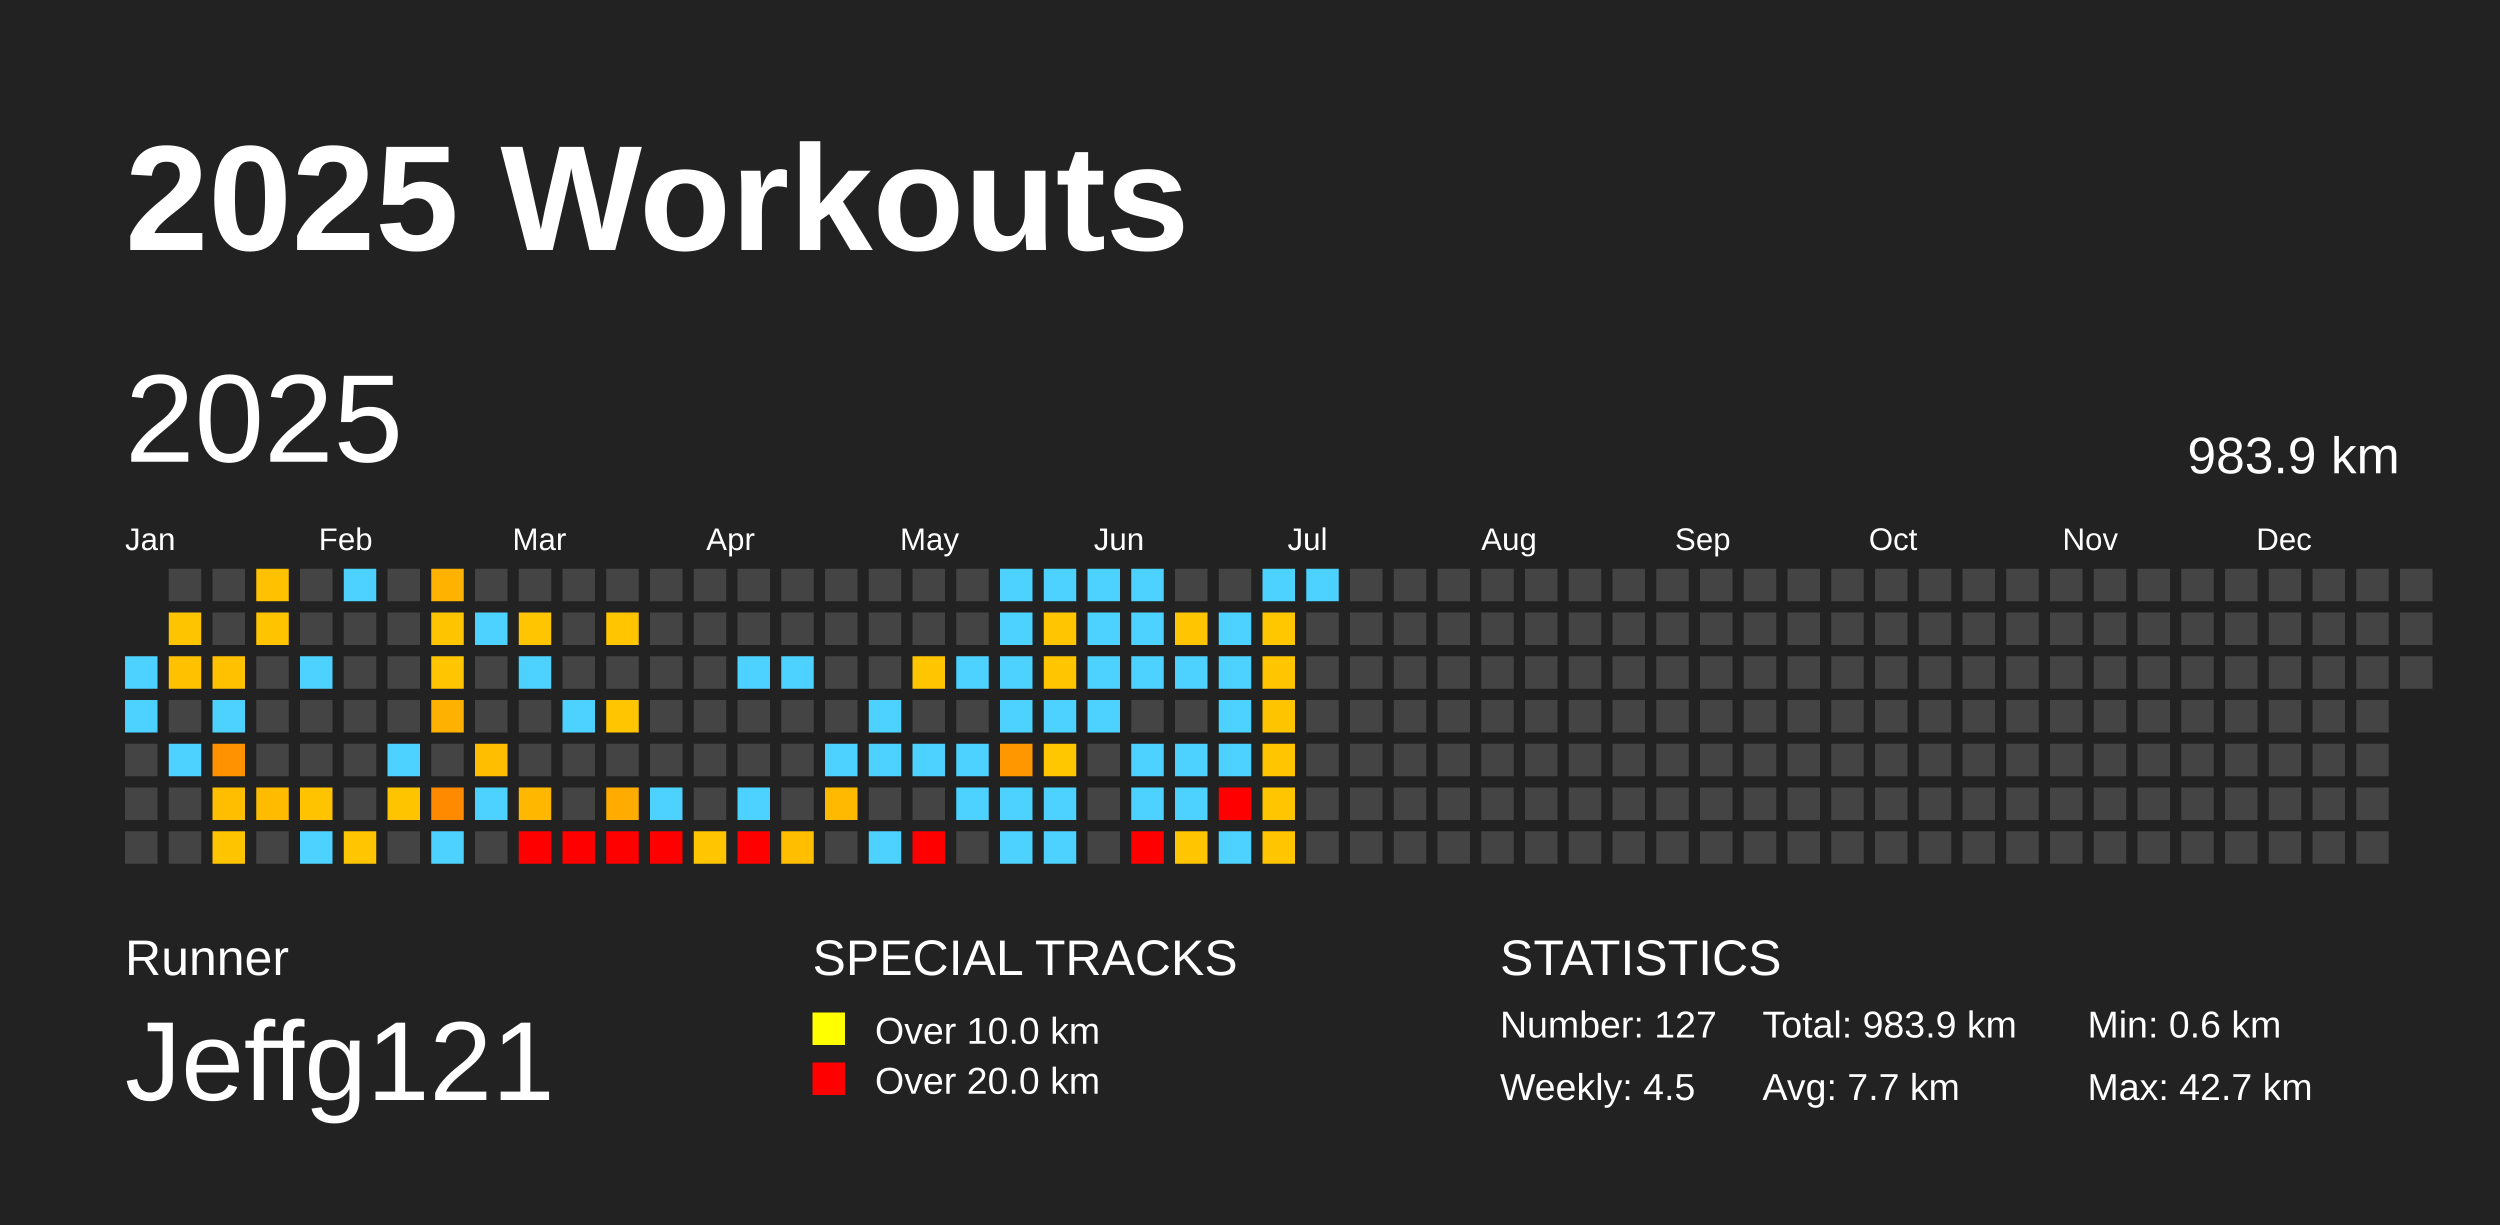
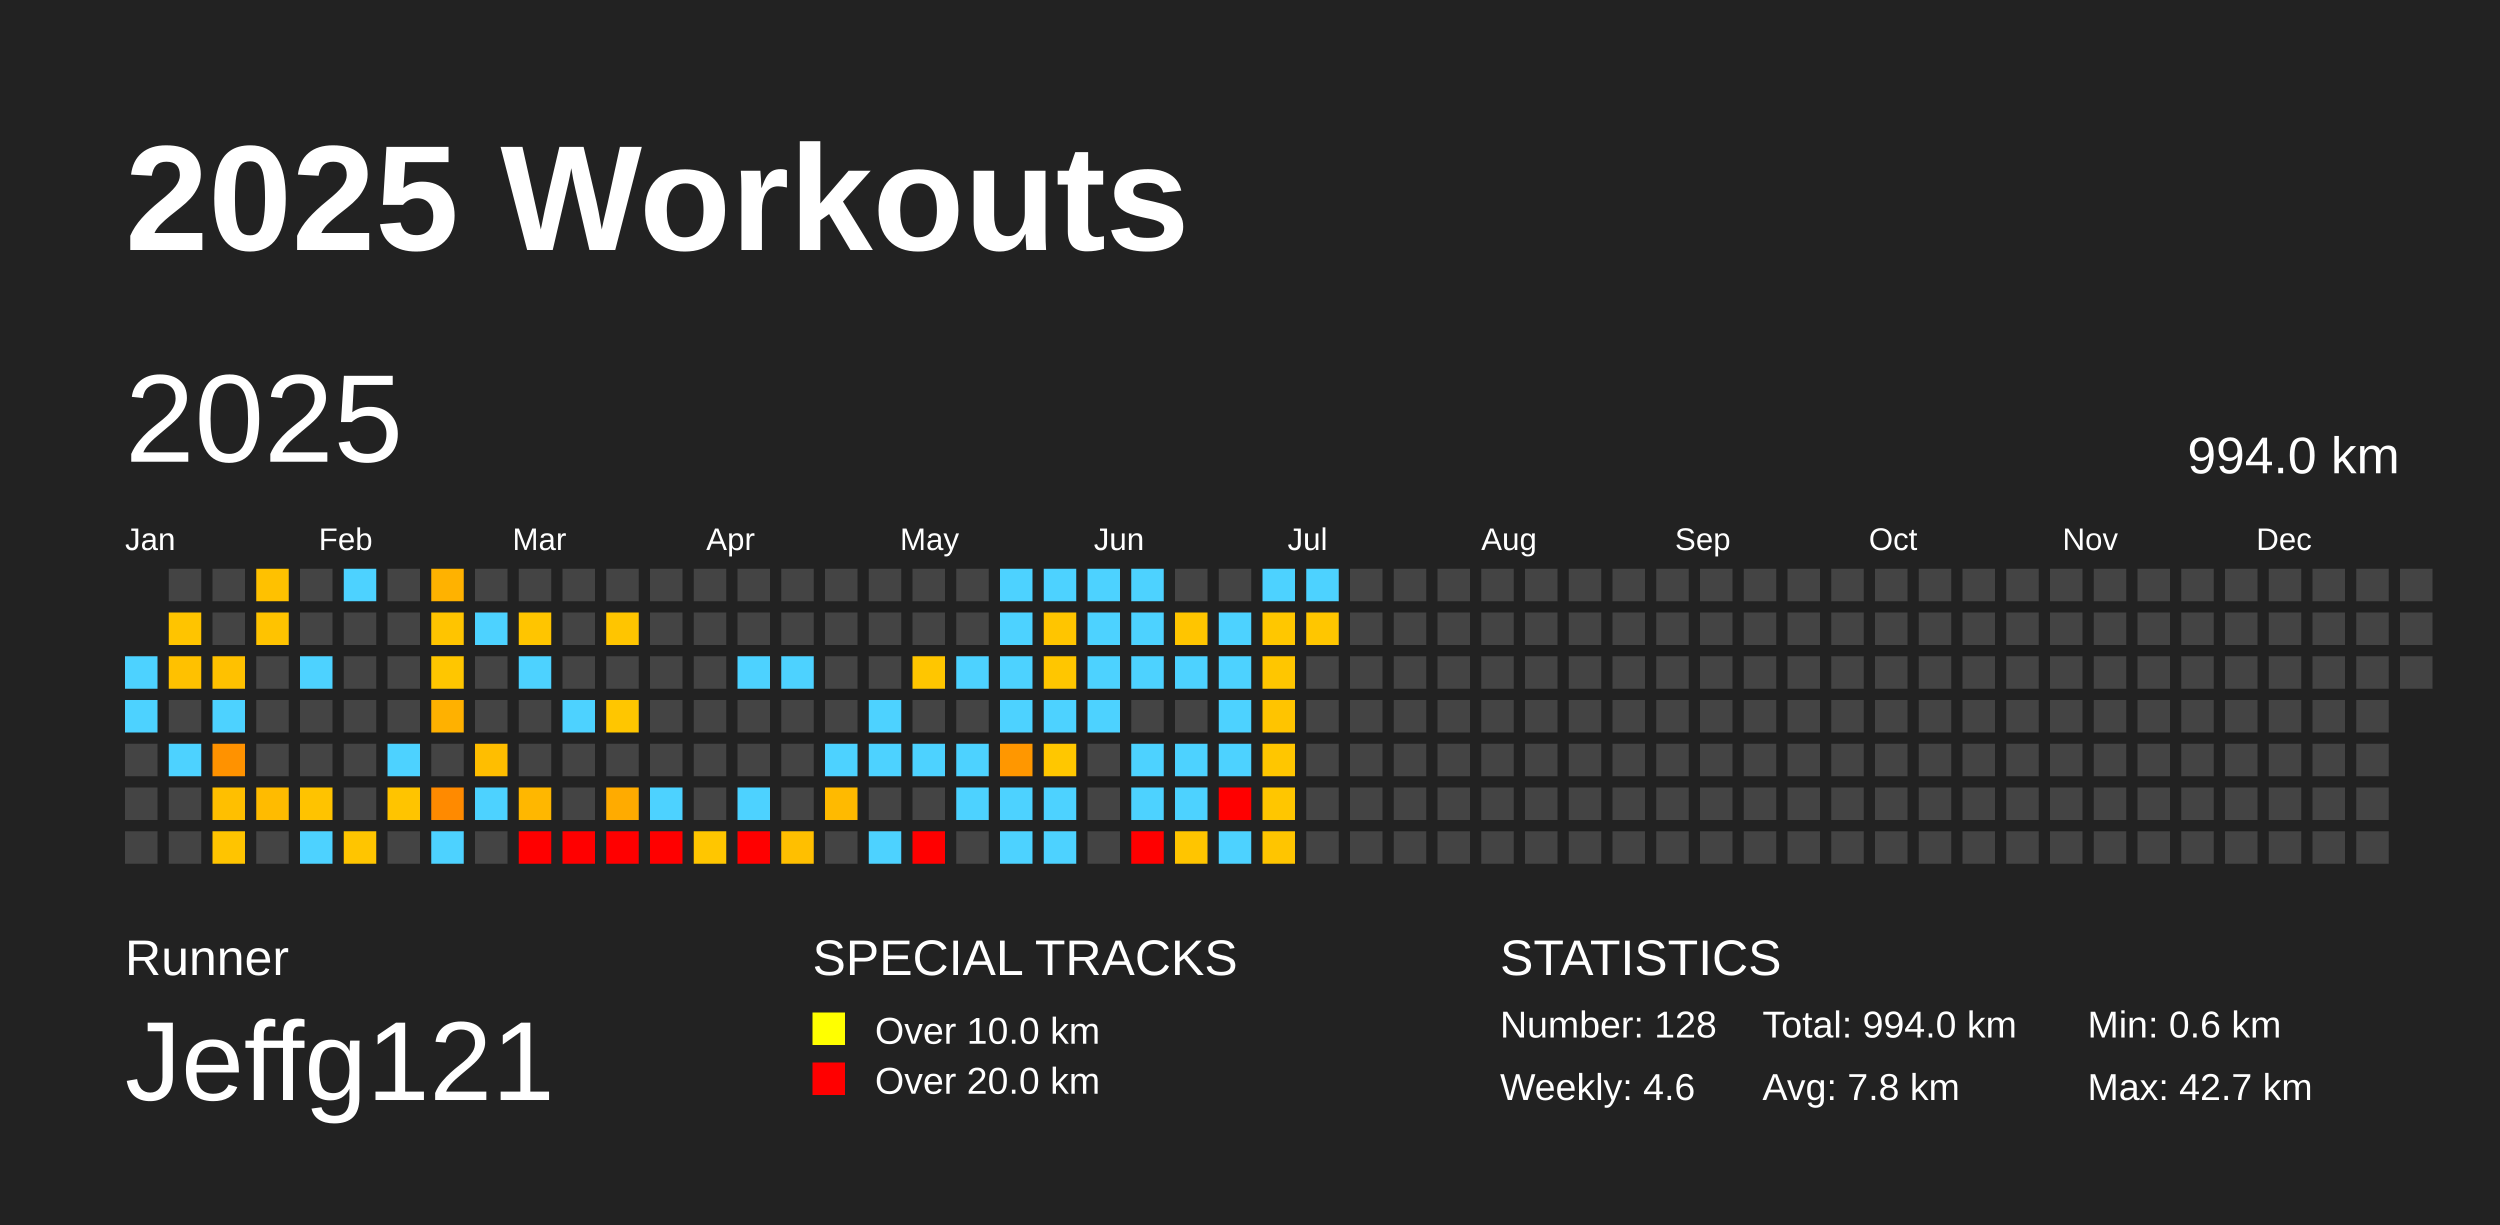
<svg xmlns="http://www.w3.org/2000/svg" baseProfile="full" height="98mm" version="1.1" viewBox="0,0,200,98" width="200mm">
  <defs />
  <rect fill="#222222" height="98" width="200" x="0" y="0" />
  <text fill="#FFFFFF" style="font-size:12px; font-family:Arial; font-weight:bold;" x="10" y="20">2025 Workouts</text>
  <text fill="#FFFFFF" style="font-size:4px; font-family:Arial" x="10" y="78">Runner</text>
  <text fill="#FFFFFF" style="font-size:9px; font-family:Arial" x="10" y="88">Jeffg121</text>
  <text fill="#FFFFFF" style="font-size:4px; font-family:Arial" x="65" y="78">SPECIAL TRACKS</text>
  <rect fill="yellow" height="2.6" width="2.6" x="65" y="81" />
  <text fill="#FFFFFF" style="font-size:3px; font-family:Arial" x="70" y="83.5">Over 10.0 km</text>
  <rect fill="red" height="2.6" width="2.6" x="65" y="85" />
  <text fill="#FFFFFF" style="font-size:3px; font-family:Arial" x="70" y="87.5">Over 20.0 km</text>
  <text fill="#FFFFFF" style="font-size:4px; font-family:Arial" x="120" y="78">STATISTICS</text>
-   <text fill="#FFFFFF" style="font-size:3px; font-family:Arial" x="120" y="83">Number: 127</text>
-   <text fill="#FFFFFF" style="font-size:3px; font-family:Arial" x="120" y="88">Weekly: 4.5</text>
-   <text fill="#FFFFFF" style="font-size:3px; font-family:Arial" x="141" y="83">Total: 983.9 km</text>
-   <text fill="#FFFFFF" style="font-size:3px; font-family:Arial" x="141" y="88">Avg: 7.7 km</text>
+   <text fill="#FFFFFF" style="font-size:3px; font-family:Arial" x="120" y="83">Number: 128</text>
+   <text fill="#FFFFFF" style="font-size:3px; font-family:Arial" x="120" y="88">Weekly: 4.6</text>
+   <text fill="#FFFFFF" style="font-size:3px; font-family:Arial" x="141" y="83">Total: 994.0 km</text>
+   <text fill="#FFFFFF" style="font-size:3px; font-family:Arial" x="141" y="88">Avg: 7.8 km</text>
  <text fill="#FFFFFF" style="font-size:3px; font-family:Arial" x="167" y="83">Min: 0.6 km</text>
  <text fill="#FFFFFF" style="font-size:3px; font-family:Arial" x="167" y="88">Max: 42.7 km</text>
  <text dominant-baseline="hanging" fill="#FFFFFF" style="font-size:10.0px; font-family:Arial;" x="10" y="30">2025</text>
-   <text dominant-baseline="hanging" fill="#FFFFFF" style="font-size:4.125px; font-family:Arial;" x="175" y="35">983.9 km</text>
+   <text dominant-baseline="hanging" fill="#FFFFFF" style="font-size:4.125px; font-family:Arial;" x="175" y="35">994.0 km</text>
  <text fill="#FFFFFF" style="font-size:2.5px; font-family:Arial" x="10.0" y="44">Jan</text>
  <text fill="#FFFFFF" style="font-size:2.5px; font-family:Arial" x="25.5" y="44">Feb</text>
  <text fill="#FFFFFF" style="font-size:2.5px; font-family:Arial" x="41.0" y="44">Mar</text>
  <text fill="#FFFFFF" style="font-size:2.5px; font-family:Arial" x="56.5" y="44">Apr</text>
  <text fill="#FFFFFF" style="font-size:2.5px; font-family:Arial" x="72.0" y="44">May</text>
  <text fill="#FFFFFF" style="font-size:2.5px; font-family:Arial" x="87.5" y="44">Jun</text>
  <text fill="#FFFFFF" style="font-size:2.5px; font-family:Arial" x="103.0" y="44">Jul</text>
  <text fill="#FFFFFF" style="font-size:2.5px; font-family:Arial" x="118.5" y="44">Aug</text>
  <text fill="#FFFFFF" style="font-size:2.5px; font-family:Arial" x="134.0" y="44">Sep</text>
  <text fill="#FFFFFF" style="font-size:2.5px; font-family:Arial" x="149.5" y="44">Oct</text>
  <text fill="#FFFFFF" style="font-size:2.5px; font-family:Arial" x="165.0" y="44">Nov</text>
  <text fill="#FFFFFF" style="font-size:2.5px; font-family:Arial" x="180.5" y="44">Dec</text>
  <rect fill="#4dd2ff" height="2.6" width="2.6" x="10.0" y="52.5" />
  <rect fill="#4dd2ff" height="2.6" width="2.6" x="10.0" y="56.0" />
  <rect fill="#444444" height="2.6" width="2.6" x="10.0" y="59.5" />
  <rect fill="#444444" height="2.6" width="2.6" x="10.0" y="63.0" />
  <rect fill="#444444" height="2.6" width="2.6" x="10.0" y="66.5" />
  <rect fill="#444444" height="2.6" width="2.6" x="13.5" y="45.5" />
  <rect fill="#ffc400" height="2.6" width="2.6" x="13.5" y="49.0" />
  <rect fill="#ffc100" height="2.6" width="2.6" x="13.5" y="52.5" />
  <rect fill="#444444" height="2.6" width="2.6" x="13.5" y="56.0" />
  <rect fill="#4dd2ff" height="2.6" width="2.6" x="13.5" y="59.5" />
  <rect fill="#444444" height="2.6" width="2.6" x="13.5" y="63.0" />
  <rect fill="#444444" height="2.6" width="2.6" x="13.5" y="66.5" />
  <rect fill="#444444" height="2.6" width="2.6" x="17.0" y="45.5" />
  <rect fill="#444444" height="2.6" width="2.6" x="17.0" y="49.0" />
  <rect fill="#ffc100" height="2.6" width="2.6" x="17.0" y="52.5" />
  <rect fill="#4dd2ff" height="2.6" width="2.6" x="17.0" y="56.0" />
  <rect fill="#ff9200" height="2.6" width="2.6" x="17.0" y="59.5" />
  <rect fill="#ffbf00" height="2.6" width="2.6" x="17.0" y="63.0" />
  <rect fill="#ffc400" height="2.6" width="2.6" x="17.0" y="66.5" />
  <rect fill="#ffc100" height="2.6" width="2.6" x="20.5" y="45.5" />
  <rect fill="#ffc300" height="2.6" width="2.6" x="20.5" y="49.0" />
  <rect fill="#444444" height="2.6" width="2.6" x="20.5" y="52.5" />
  <rect fill="#444444" height="2.6" width="2.6" x="20.5" y="56.0" />
  <rect fill="#444444" height="2.6" width="2.6" x="20.5" y="59.5" />
  <rect fill="#ffbb00" height="2.6" width="2.6" x="20.5" y="63.0" />
  <rect fill="#444444" height="2.6" width="2.6" x="20.5" y="66.5" />
  <rect fill="#444444" height="2.6" width="2.6" x="24.0" y="45.5" />
  <rect fill="#444444" height="2.6" width="2.6" x="24.0" y="49.0" />
  <rect fill="#4dd2ff" height="2.6" width="2.6" x="24.0" y="52.5" />
  <rect fill="#444444" height="2.6" width="2.6" x="24.0" y="56.0" />
  <rect fill="#444444" height="2.6" width="2.6" x="24.0" y="59.5" />
  <rect fill="#ffc300" height="2.6" width="2.6" x="24.0" y="63.0" />
  <rect fill="#4dd2ff" height="2.6" width="2.6" x="24.0" y="66.5" />
  <rect fill="#4dd2ff" height="2.6" width="2.6" x="27.5" y="45.5" />
  <rect fill="#444444" height="2.6" width="2.6" x="27.5" y="49.0" />
  <rect fill="#444444" height="2.6" width="2.6" x="27.5" y="52.5" />
  <rect fill="#444444" height="2.6" width="2.6" x="27.5" y="56.0" />
  <rect fill="#444444" height="2.6" width="2.6" x="27.5" y="59.5" />
  <rect fill="#444444" height="2.6" width="2.6" x="27.5" y="63.0" />
  <rect fill="#ffc500" height="2.6" width="2.6" x="27.5" y="66.5" />
  <rect fill="#444444" height="2.6" width="2.6" x="31.0" y="45.5" />
  <rect fill="#444444" height="2.6" width="2.6" x="31.0" y="49.0" />
  <rect fill="#444444" height="2.6" width="2.6" x="31.0" y="52.5" />
  <rect fill="#444444" height="2.6" width="2.6" x="31.0" y="56.0" />
  <rect fill="#4dd2ff" height="2.6" width="2.6" x="31.0" y="59.5" />
  <rect fill="#ffc400" height="2.6" width="2.6" x="31.0" y="63.0" />
  <rect fill="#444444" height="2.6" width="2.6" x="31.0" y="66.5" />
  <rect fill="#ffb200" height="2.6" width="2.6" x="34.5" y="45.5" />
  <rect fill="#ffc400" height="2.6" width="2.6" x="34.5" y="49.0" />
  <rect fill="#ffc600" height="2.6" width="2.6" x="34.5" y="52.5" />
  <rect fill="#ffb100" height="2.6" width="2.6" x="34.5" y="56.0" />
  <rect fill="#444444" height="2.6" width="2.6" x="34.5" y="59.5" />
  <rect fill="#ff8a00" height="2.6" width="2.6" x="34.5" y="63.0" />
  <rect fill="#4dd2ff" height="2.6" width="2.6" x="34.5" y="66.5" />
  <rect fill="#444444" height="2.6" width="2.6" x="38.0" y="45.5" />
  <rect fill="#4dd2ff" height="2.6" width="2.6" x="38.0" y="49.0" />
  <rect fill="#444444" height="2.6" width="2.6" x="38.0" y="52.5" />
  <rect fill="#444444" height="2.6" width="2.6" x="38.0" y="56.0" />
  <rect fill="#ffbe00" height="2.6" width="2.6" x="38.0" y="59.5" />
  <rect fill="#4dd2ff" height="2.6" width="2.6" x="38.0" y="63.0" />
  <rect fill="#444444" height="2.6" width="2.6" x="38.0" y="66.5" />
  <rect fill="#444444" height="2.6" width="2.6" x="41.5" y="45.5" />
  <rect fill="#ffc500" height="2.6" width="2.6" x="41.5" y="49.0" />
  <rect fill="#4dd2ff" height="2.6" width="2.6" x="41.5" y="52.5" />
  <rect fill="#444444" height="2.6" width="2.6" x="41.5" y="56.0" />
  <rect fill="#444444" height="2.6" width="2.6" x="41.5" y="59.5" />
  <rect fill="#ffb700" height="2.6" width="2.6" x="41.5" y="63.0" />
  <rect fill="red" height="2.6" width="2.6" x="41.5" y="66.5" />
  <rect fill="#444444" height="2.6" width="2.6" x="45.0" y="45.5" />
  <rect fill="#444444" height="2.6" width="2.6" x="45.0" y="49.0" />
  <rect fill="#444444" height="2.6" width="2.6" x="45.0" y="52.5" />
  <rect fill="#4dd2ff" height="2.6" width="2.6" x="45.0" y="56.0" />
  <rect fill="#444444" height="2.6" width="2.6" x="45.0" y="59.5" />
  <rect fill="#444444" height="2.6" width="2.6" x="45.0" y="63.0" />
  <rect fill="red" height="2.6" width="2.6" x="45.0" y="66.5" />
  <rect fill="#444444" height="2.6" width="2.6" x="48.5" y="45.5" />
  <rect fill="#ffc500" height="2.6" width="2.6" x="48.5" y="49.0" />
  <rect fill="#444444" height="2.6" width="2.6" x="48.5" y="52.5" />
  <rect fill="#ffc600" height="2.6" width="2.6" x="48.5" y="56.0" />
  <rect fill="#444444" height="2.6" width="2.6" x="48.5" y="59.5" />
  <rect fill="#ffab00" height="2.6" width="2.6" x="48.5" y="63.0" />
  <rect fill="red" height="2.6" width="2.6" x="48.5" y="66.5" />
  <rect fill="#444444" height="2.6" width="2.6" x="52.0" y="45.5" />
  <rect fill="#444444" height="2.6" width="2.6" x="52.0" y="49.0" />
  <rect fill="#444444" height="2.6" width="2.6" x="52.0" y="52.5" />
  <rect fill="#444444" height="2.6" width="2.6" x="52.0" y="56.0" />
  <rect fill="#444444" height="2.6" width="2.6" x="52.0" y="59.5" />
  <rect fill="#4dd2ff" height="2.6" width="2.6" x="52.0" y="63.0" />
  <rect fill="red" height="2.6" width="2.6" x="52.0" y="66.5" />
  <rect fill="#444444" height="2.6" width="2.6" x="55.5" y="45.5" />
  <rect fill="#444444" height="2.6" width="2.6" x="55.5" y="49.0" />
  <rect fill="#444444" height="2.6" width="2.6" x="55.5" y="52.5" />
  <rect fill="#444444" height="2.6" width="2.6" x="55.5" y="56.0" />
  <rect fill="#444444" height="2.6" width="2.6" x="55.5" y="59.5" />
  <rect fill="#444444" height="2.6" width="2.6" x="55.5" y="63.0" />
  <rect fill="#ffc600" height="2.6" width="2.6" x="55.5" y="66.5" />
  <rect fill="#444444" height="2.6" width="2.6" x="59.0" y="45.5" />
  <rect fill="#444444" height="2.6" width="2.6" x="59.0" y="49.0" />
  <rect fill="#4dd2ff" height="2.6" width="2.6" x="59.0" y="52.5" />
  <rect fill="#444444" height="2.6" width="2.6" x="59.0" y="56.0" />
  <rect fill="#444444" height="2.6" width="2.6" x="59.0" y="59.5" />
  <rect fill="#4dd2ff" height="2.6" width="2.6" x="59.0" y="63.0" />
  <rect fill="red" height="2.6" width="2.6" x="59.0" y="66.5" />
  <rect fill="#444444" height="2.6" width="2.6" x="62.5" y="45.5" />
  <rect fill="#444444" height="2.6" width="2.6" x="62.5" y="49.0" />
  <rect fill="#4dd2ff" height="2.6" width="2.6" x="62.5" y="52.5" />
  <rect fill="#444444" height="2.6" width="2.6" x="62.5" y="56.0" />
  <rect fill="#444444" height="2.6" width="2.6" x="62.5" y="59.5" />
  <rect fill="#444444" height="2.6" width="2.6" x="62.5" y="63.0" />
  <rect fill="#ffbf00" height="2.6" width="2.6" x="62.5" y="66.5" />
  <rect fill="#444444" height="2.6" width="2.6" x="66.0" y="45.5" />
  <rect fill="#444444" height="2.6" width="2.6" x="66.0" y="49.0" />
  <rect fill="#444444" height="2.6" width="2.6" x="66.0" y="52.5" />
  <rect fill="#444444" height="2.6" width="2.6" x="66.0" y="56.0" />
  <rect fill="#4dd2ff" height="2.6" width="2.6" x="66.0" y="59.5" />
  <rect fill="#ffba00" height="2.6" width="2.6" x="66.0" y="63.0" />
  <rect fill="#444444" height="2.6" width="2.6" x="66.0" y="66.5" />
  <rect fill="#444444" height="2.6" width="2.6" x="69.5" y="45.5" />
  <rect fill="#444444" height="2.6" width="2.6" x="69.5" y="49.0" />
  <rect fill="#444444" height="2.6" width="2.6" x="69.5" y="52.5" />
  <rect fill="#4dd2ff" height="2.6" width="2.6" x="69.5" y="56.0" />
  <rect fill="#4dd2ff" height="2.6" width="2.6" x="69.5" y="59.5" />
  <rect fill="#444444" height="2.6" width="2.6" x="69.5" y="63.0" />
  <rect fill="#4dd2ff" height="2.6" width="2.6" x="69.5" y="66.5" />
  <rect fill="#444444" height="2.6" width="2.6" x="73.0" y="45.5" />
  <rect fill="#444444" height="2.6" width="2.6" x="73.0" y="49.0" />
  <rect fill="#ffc600" height="2.6" width="2.6" x="73.0" y="52.5" />
  <rect fill="#444444" height="2.6" width="2.6" x="73.0" y="56.0" />
  <rect fill="#4dd2ff" height="2.6" width="2.6" x="73.0" y="59.5" />
  <rect fill="#444444" height="2.6" width="2.6" x="73.0" y="63.0" />
  <rect fill="red" height="2.6" width="2.6" x="73.0" y="66.5" />
  <rect fill="#444444" height="2.6" width="2.6" x="76.5" y="45.5" />
  <rect fill="#444444" height="2.6" width="2.6" x="76.5" y="49.0" />
  <rect fill="#4dd2ff" height="2.6" width="2.6" x="76.5" y="52.5" />
  <rect fill="#444444" height="2.6" width="2.6" x="76.5" y="56.0" />
  <rect fill="#4dd2ff" height="2.6" width="2.6" x="76.5" y="59.5" />
  <rect fill="#4dd2ff" height="2.6" width="2.6" x="76.5" y="63.0" />
  <rect fill="#444444" height="2.6" width="2.6" x="76.5" y="66.5" />
  <rect fill="#4dd2ff" height="2.6" width="2.6" x="80.0" y="45.5" />
  <rect fill="#4dd2ff" height="2.6" width="2.6" x="80.0" y="49.0" />
  <rect fill="#4dd2ff" height="2.6" width="2.6" x="80.0" y="52.5" />
  <rect fill="#4dd2ff" height="2.6" width="2.6" x="80.0" y="56.0" />
  <rect fill="#ff9700" height="2.6" width="2.6" x="80.0" y="59.5" />
  <rect fill="#4dd2ff" height="2.6" width="2.6" x="80.0" y="63.0" />
  <rect fill="#4dd2ff" height="2.6" width="2.6" x="80.0" y="66.5" />
  <rect fill="#4dd2ff" height="2.6" width="2.6" x="83.5" y="45.5" />
  <rect fill="#ffc500" height="2.6" width="2.6" x="83.5" y="49.0" />
  <rect fill="#ffc600" height="2.6" width="2.6" x="83.5" y="52.5" />
  <rect fill="#4dd2ff" height="2.6" width="2.6" x="83.5" y="56.0" />
  <rect fill="#ffc700" height="2.6" width="2.6" x="83.5" y="59.5" />
  <rect fill="#4dd2ff" height="2.6" width="2.6" x="83.5" y="63.0" />
  <rect fill="#4dd2ff" height="2.6" width="2.6" x="83.5" y="66.5" />
  <rect fill="#4dd2ff" height="2.6" width="2.6" x="87.0" y="45.5" />
  <rect fill="#4dd2ff" height="2.6" width="2.6" x="87.0" y="49.0" />
  <rect fill="#4dd2ff" height="2.6" width="2.6" x="87.0" y="52.5" />
  <rect fill="#4dd2ff" height="2.6" width="2.6" x="87.0" y="56.0" />
  <rect fill="#444444" height="2.6" width="2.6" x="87.0" y="59.5" />
  <rect fill="#444444" height="2.6" width="2.6" x="87.0" y="63.0" />
  <rect fill="#444444" height="2.6" width="2.6" x="87.0" y="66.5" />
  <rect fill="#4dd2ff" height="2.6" width="2.6" x="90.5" y="45.5" />
  <rect fill="#4dd2ff" height="2.6" width="2.6" x="90.5" y="49.0" />
  <rect fill="#4dd2ff" height="2.6" width="2.6" x="90.5" y="52.5" />
  <rect fill="#444444" height="2.6" width="2.6" x="90.5" y="56.0" />
  <rect fill="#4dd2ff" height="2.6" width="2.6" x="90.5" y="59.5" />
  <rect fill="#4dd2ff" height="2.6" width="2.6" x="90.5" y="63.0" />
  <rect fill="red" height="2.6" width="2.6" x="90.5" y="66.5" />
  <rect fill="#444444" height="2.6" width="2.6" x="94.0" y="45.5" />
  <rect fill="#ffc500" height="2.6" width="2.6" x="94.0" y="49.0" />
  <rect fill="#4dd2ff" height="2.6" width="2.6" x="94.0" y="52.5" />
  <rect fill="#444444" height="2.6" width="2.6" x="94.0" y="56.0" />
  <rect fill="#4dd2ff" height="2.6" width="2.6" x="94.0" y="59.5" />
  <rect fill="#4dd2ff" height="2.6" width="2.6" x="94.0" y="63.0" />
  <rect fill="#ffc500" height="2.6" width="2.6" x="94.0" y="66.5" />
  <rect fill="#444444" height="2.6" width="2.6" x="97.5" y="45.5" />
  <rect fill="#4dd2ff" height="2.6" width="2.6" x="97.5" y="49.0" />
  <rect fill="#4dd2ff" height="2.6" width="2.6" x="97.5" y="52.5" />
  <rect fill="#4dd2ff" height="2.6" width="2.6" x="97.5" y="56.0" />
  <rect fill="#4dd2ff" height="2.6" width="2.6" x="97.5" y="59.5" />
  <rect fill="red" height="2.6" width="2.6" x="97.5" y="63.0" />
  <rect fill="#4dd2ff" height="2.6" width="2.6" x="97.5" y="66.5" />
  <rect fill="#4dd2ff" height="2.6" width="2.6" x="101.0" y="45.5" />
  <rect fill="#ffc700" height="2.6" width="2.6" x="101.0" y="49.0" />
  <rect fill="#ffc600" height="2.6" width="2.6" x="101.0" y="52.5" />
  <rect fill="#ffc400" height="2.6" width="2.6" x="101.0" y="56.0" />
  <rect fill="#ffc600" height="2.6" width="2.6" x="101.0" y="59.5" />
  <rect fill="#ffc600" height="2.6" width="2.6" x="101.0" y="63.0" />
  <rect fill="#ffc500" height="2.6" width="2.6" x="101.0" y="66.5" />
  <rect fill="#4dd2ff" height="2.6" width="2.6" x="104.5" y="45.5" />
-   <rect fill="#444444" height="2.6" width="2.6" x="104.5" y="49.0" />
+   <rect fill="#ffc600" height="2.6" width="2.6" x="104.5" y="49.0" />
  <rect fill="#444444" height="2.6" width="2.6" x="104.5" y="52.5" />
  <rect fill="#444444" height="2.6" width="2.6" x="104.5" y="56.0" />
  <rect fill="#444444" height="2.6" width="2.6" x="104.5" y="59.5" />
  <rect fill="#444444" height="2.6" width="2.6" x="104.5" y="63.0" />
  <rect fill="#444444" height="2.6" width="2.6" x="104.5" y="66.5" />
  <rect fill="#444444" height="2.6" width="2.6" x="108.0" y="45.5" />
  <rect fill="#444444" height="2.6" width="2.6" x="108.0" y="49.0" />
  <rect fill="#444444" height="2.6" width="2.6" x="108.0" y="52.5" />
  <rect fill="#444444" height="2.6" width="2.6" x="108.0" y="56.0" />
  <rect fill="#444444" height="2.6" width="2.6" x="108.0" y="59.5" />
  <rect fill="#444444" height="2.6" width="2.6" x="108.0" y="63.0" />
  <rect fill="#444444" height="2.6" width="2.6" x="108.0" y="66.5" />
  <rect fill="#444444" height="2.6" width="2.6" x="111.5" y="45.5" />
  <rect fill="#444444" height="2.6" width="2.6" x="111.5" y="49.0" />
  <rect fill="#444444" height="2.6" width="2.6" x="111.5" y="52.5" />
  <rect fill="#444444" height="2.6" width="2.6" x="111.5" y="56.0" />
  <rect fill="#444444" height="2.6" width="2.6" x="111.5" y="59.5" />
  <rect fill="#444444" height="2.6" width="2.6" x="111.5" y="63.0" />
  <rect fill="#444444" height="2.6" width="2.6" x="111.5" y="66.5" />
  <rect fill="#444444" height="2.6" width="2.6" x="115.0" y="45.5" />
  <rect fill="#444444" height="2.6" width="2.6" x="115.0" y="49.0" />
  <rect fill="#444444" height="2.6" width="2.6" x="115.0" y="52.5" />
  <rect fill="#444444" height="2.6" width="2.6" x="115.0" y="56.0" />
  <rect fill="#444444" height="2.6" width="2.6" x="115.0" y="59.5" />
  <rect fill="#444444" height="2.6" width="2.6" x="115.0" y="63.0" />
  <rect fill="#444444" height="2.6" width="2.6" x="115.0" y="66.5" />
  <rect fill="#444444" height="2.6" width="2.6" x="118.5" y="45.5" />
  <rect fill="#444444" height="2.6" width="2.6" x="118.5" y="49.0" />
  <rect fill="#444444" height="2.6" width="2.6" x="118.5" y="52.5" />
  <rect fill="#444444" height="2.6" width="2.6" x="118.5" y="56.0" />
  <rect fill="#444444" height="2.6" width="2.6" x="118.5" y="59.5" />
  <rect fill="#444444" height="2.6" width="2.6" x="118.5" y="63.0" />
  <rect fill="#444444" height="2.6" width="2.6" x="118.5" y="66.5" />
  <rect fill="#444444" height="2.6" width="2.6" x="122.0" y="45.5" />
  <rect fill="#444444" height="2.6" width="2.6" x="122.0" y="49.0" />
  <rect fill="#444444" height="2.6" width="2.6" x="122.0" y="52.5" />
  <rect fill="#444444" height="2.6" width="2.6" x="122.0" y="56.0" />
  <rect fill="#444444" height="2.6" width="2.6" x="122.0" y="59.5" />
  <rect fill="#444444" height="2.6" width="2.6" x="122.0" y="63.0" />
  <rect fill="#444444" height="2.6" width="2.6" x="122.0" y="66.5" />
  <rect fill="#444444" height="2.6" width="2.6" x="125.5" y="45.5" />
  <rect fill="#444444" height="2.6" width="2.6" x="125.5" y="49.0" />
  <rect fill="#444444" height="2.6" width="2.6" x="125.5" y="52.5" />
  <rect fill="#444444" height="2.6" width="2.6" x="125.5" y="56.0" />
  <rect fill="#444444" height="2.6" width="2.6" x="125.5" y="59.5" />
  <rect fill="#444444" height="2.6" width="2.6" x="125.5" y="63.0" />
  <rect fill="#444444" height="2.6" width="2.6" x="125.5" y="66.5" />
  <rect fill="#444444" height="2.6" width="2.6" x="129.0" y="45.5" />
  <rect fill="#444444" height="2.6" width="2.6" x="129.0" y="49.0" />
  <rect fill="#444444" height="2.6" width="2.6" x="129.0" y="52.5" />
  <rect fill="#444444" height="2.6" width="2.6" x="129.0" y="56.0" />
  <rect fill="#444444" height="2.6" width="2.6" x="129.0" y="59.5" />
  <rect fill="#444444" height="2.6" width="2.6" x="129.0" y="63.0" />
  <rect fill="#444444" height="2.6" width="2.6" x="129.0" y="66.5" />
  <rect fill="#444444" height="2.6" width="2.6" x="132.5" y="45.5" />
  <rect fill="#444444" height="2.6" width="2.6" x="132.5" y="49.0" />
  <rect fill="#444444" height="2.6" width="2.6" x="132.5" y="52.5" />
  <rect fill="#444444" height="2.6" width="2.6" x="132.5" y="56.0" />
  <rect fill="#444444" height="2.6" width="2.6" x="132.5" y="59.5" />
  <rect fill="#444444" height="2.6" width="2.6" x="132.5" y="63.0" />
  <rect fill="#444444" height="2.6" width="2.6" x="132.5" y="66.5" />
  <rect fill="#444444" height="2.6" width="2.6" x="136.0" y="45.5" />
  <rect fill="#444444" height="2.6" width="2.6" x="136.0" y="49.0" />
  <rect fill="#444444" height="2.6" width="2.6" x="136.0" y="52.5" />
  <rect fill="#444444" height="2.6" width="2.6" x="136.0" y="56.0" />
  <rect fill="#444444" height="2.6" width="2.6" x="136.0" y="59.5" />
  <rect fill="#444444" height="2.6" width="2.6" x="136.0" y="63.0" />
  <rect fill="#444444" height="2.6" width="2.6" x="136.0" y="66.5" />
  <rect fill="#444444" height="2.6" width="2.6" x="139.5" y="45.5" />
  <rect fill="#444444" height="2.6" width="2.6" x="139.5" y="49.0" />
  <rect fill="#444444" height="2.6" width="2.6" x="139.5" y="52.5" />
  <rect fill="#444444" height="2.6" width="2.6" x="139.5" y="56.0" />
  <rect fill="#444444" height="2.6" width="2.6" x="139.5" y="59.5" />
  <rect fill="#444444" height="2.6" width="2.6" x="139.5" y="63.0" />
  <rect fill="#444444" height="2.6" width="2.6" x="139.5" y="66.5" />
  <rect fill="#444444" height="2.6" width="2.6" x="143.0" y="45.5" />
  <rect fill="#444444" height="2.6" width="2.6" x="143.0" y="49.0" />
  <rect fill="#444444" height="2.6" width="2.6" x="143.0" y="52.5" />
  <rect fill="#444444" height="2.6" width="2.6" x="143.0" y="56.0" />
  <rect fill="#444444" height="2.6" width="2.6" x="143.0" y="59.5" />
  <rect fill="#444444" height="2.6" width="2.6" x="143.0" y="63.0" />
  <rect fill="#444444" height="2.6" width="2.6" x="143.0" y="66.5" />
  <rect fill="#444444" height="2.6" width="2.6" x="146.5" y="45.5" />
  <rect fill="#444444" height="2.6" width="2.6" x="146.5" y="49.0" />
  <rect fill="#444444" height="2.6" width="2.6" x="146.5" y="52.5" />
  <rect fill="#444444" height="2.6" width="2.6" x="146.5" y="56.0" />
  <rect fill="#444444" height="2.6" width="2.6" x="146.5" y="59.5" />
  <rect fill="#444444" height="2.6" width="2.6" x="146.5" y="63.0" />
  <rect fill="#444444" height="2.6" width="2.6" x="146.5" y="66.5" />
  <rect fill="#444444" height="2.6" width="2.6" x="150.0" y="45.5" />
  <rect fill="#444444" height="2.6" width="2.6" x="150.0" y="49.0" />
  <rect fill="#444444" height="2.6" width="2.6" x="150.0" y="52.5" />
  <rect fill="#444444" height="2.6" width="2.6" x="150.0" y="56.0" />
  <rect fill="#444444" height="2.6" width="2.6" x="150.0" y="59.5" />
  <rect fill="#444444" height="2.6" width="2.6" x="150.0" y="63.0" />
  <rect fill="#444444" height="2.6" width="2.6" x="150.0" y="66.5" />
  <rect fill="#444444" height="2.6" width="2.6" x="153.5" y="45.5" />
  <rect fill="#444444" height="2.6" width="2.6" x="153.5" y="49.0" />
  <rect fill="#444444" height="2.6" width="2.6" x="153.5" y="52.5" />
  <rect fill="#444444" height="2.6" width="2.6" x="153.5" y="56.0" />
  <rect fill="#444444" height="2.6" width="2.6" x="153.5" y="59.5" />
  <rect fill="#444444" height="2.6" width="2.6" x="153.5" y="63.0" />
  <rect fill="#444444" height="2.6" width="2.6" x="153.5" y="66.5" />
  <rect fill="#444444" height="2.6" width="2.6" x="157.0" y="45.5" />
  <rect fill="#444444" height="2.6" width="2.6" x="157.0" y="49.0" />
  <rect fill="#444444" height="2.6" width="2.6" x="157.0" y="52.5" />
  <rect fill="#444444" height="2.6" width="2.6" x="157.0" y="56.0" />
  <rect fill="#444444" height="2.6" width="2.6" x="157.0" y="59.5" />
  <rect fill="#444444" height="2.6" width="2.6" x="157.0" y="63.0" />
  <rect fill="#444444" height="2.6" width="2.6" x="157.0" y="66.5" />
  <rect fill="#444444" height="2.6" width="2.6" x="160.5" y="45.5" />
  <rect fill="#444444" height="2.6" width="2.6" x="160.5" y="49.0" />
  <rect fill="#444444" height="2.6" width="2.6" x="160.5" y="52.5" />
  <rect fill="#444444" height="2.6" width="2.6" x="160.5" y="56.0" />
  <rect fill="#444444" height="2.6" width="2.6" x="160.5" y="59.5" />
  <rect fill="#444444" height="2.6" width="2.6" x="160.5" y="63.0" />
  <rect fill="#444444" height="2.6" width="2.6" x="160.5" y="66.5" />
  <rect fill="#444444" height="2.6" width="2.6" x="164.0" y="45.5" />
  <rect fill="#444444" height="2.6" width="2.6" x="164.0" y="49.0" />
  <rect fill="#444444" height="2.6" width="2.6" x="164.0" y="52.5" />
  <rect fill="#444444" height="2.6" width="2.6" x="164.0" y="56.0" />
  <rect fill="#444444" height="2.6" width="2.6" x="164.0" y="59.5" />
  <rect fill="#444444" height="2.6" width="2.6" x="164.0" y="63.0" />
  <rect fill="#444444" height="2.6" width="2.6" x="164.0" y="66.5" />
  <rect fill="#444444" height="2.6" width="2.6" x="167.5" y="45.5" />
  <rect fill="#444444" height="2.6" width="2.6" x="167.5" y="49.0" />
  <rect fill="#444444" height="2.6" width="2.6" x="167.5" y="52.5" />
  <rect fill="#444444" height="2.6" width="2.6" x="167.5" y="56.0" />
  <rect fill="#444444" height="2.6" width="2.6" x="167.5" y="59.5" />
  <rect fill="#444444" height="2.6" width="2.6" x="167.5" y="63.0" />
  <rect fill="#444444" height="2.6" width="2.6" x="167.5" y="66.5" />
  <rect fill="#444444" height="2.6" width="2.6" x="171.0" y="45.5" />
  <rect fill="#444444" height="2.6" width="2.6" x="171.0" y="49.0" />
  <rect fill="#444444" height="2.6" width="2.6" x="171.0" y="52.5" />
  <rect fill="#444444" height="2.6" width="2.6" x="171.0" y="56.0" />
  <rect fill="#444444" height="2.6" width="2.6" x="171.0" y="59.5" />
  <rect fill="#444444" height="2.6" width="2.6" x="171.0" y="63.0" />
  <rect fill="#444444" height="2.6" width="2.6" x="171.0" y="66.5" />
  <rect fill="#444444" height="2.6" width="2.6" x="174.5" y="45.5" />
  <rect fill="#444444" height="2.6" width="2.6" x="174.5" y="49.0" />
  <rect fill="#444444" height="2.6" width="2.6" x="174.5" y="52.5" />
  <rect fill="#444444" height="2.6" width="2.6" x="174.5" y="56.0" />
  <rect fill="#444444" height="2.6" width="2.6" x="174.5" y="59.5" />
  <rect fill="#444444" height="2.6" width="2.6" x="174.5" y="63.0" />
  <rect fill="#444444" height="2.6" width="2.6" x="174.5" y="66.5" />
  <rect fill="#444444" height="2.6" width="2.6" x="178.0" y="45.5" />
  <rect fill="#444444" height="2.6" width="2.6" x="178.0" y="49.0" />
  <rect fill="#444444" height="2.6" width="2.6" x="178.0" y="52.5" />
  <rect fill="#444444" height="2.6" width="2.6" x="178.0" y="56.0" />
  <rect fill="#444444" height="2.6" width="2.6" x="178.0" y="59.5" />
  <rect fill="#444444" height="2.6" width="2.6" x="178.0" y="63.0" />
  <rect fill="#444444" height="2.6" width="2.6" x="178.0" y="66.5" />
  <rect fill="#444444" height="2.6" width="2.6" x="181.5" y="45.5" />
  <rect fill="#444444" height="2.6" width="2.6" x="181.5" y="49.0" />
  <rect fill="#444444" height="2.6" width="2.6" x="181.5" y="52.5" />
  <rect fill="#444444" height="2.6" width="2.6" x="181.5" y="56.0" />
  <rect fill="#444444" height="2.6" width="2.6" x="181.5" y="59.5" />
  <rect fill="#444444" height="2.6" width="2.6" x="181.5" y="63.0" />
  <rect fill="#444444" height="2.6" width="2.6" x="181.5" y="66.5" />
  <rect fill="#444444" height="2.6" width="2.6" x="185.0" y="45.5" />
  <rect fill="#444444" height="2.6" width="2.6" x="185.0" y="49.0" />
  <rect fill="#444444" height="2.6" width="2.6" x="185.0" y="52.5" />
  <rect fill="#444444" height="2.6" width="2.6" x="185.0" y="56.0" />
  <rect fill="#444444" height="2.6" width="2.6" x="185.0" y="59.5" />
  <rect fill="#444444" height="2.6" width="2.6" x="185.0" y="63.0" />
  <rect fill="#444444" height="2.6" width="2.6" x="185.0" y="66.5" />
  <rect fill="#444444" height="2.6" width="2.6" x="188.5" y="45.5" />
  <rect fill="#444444" height="2.6" width="2.6" x="188.5" y="49.0" />
  <rect fill="#444444" height="2.6" width="2.6" x="188.5" y="52.5" />
  <rect fill="#444444" height="2.6" width="2.6" x="188.5" y="56.0" />
  <rect fill="#444444" height="2.6" width="2.6" x="188.5" y="59.5" />
  <rect fill="#444444" height="2.6" width="2.6" x="188.5" y="63.0" />
  <rect fill="#444444" height="2.6" width="2.6" x="188.5" y="66.5" />
  <rect fill="#444444" height="2.6" width="2.6" x="192.0" y="45.5" />
  <rect fill="#444444" height="2.6" width="2.6" x="192.0" y="49.0" />
  <rect fill="#444444" height="2.6" width="2.6" x="192.0" y="52.5" />
</svg>
